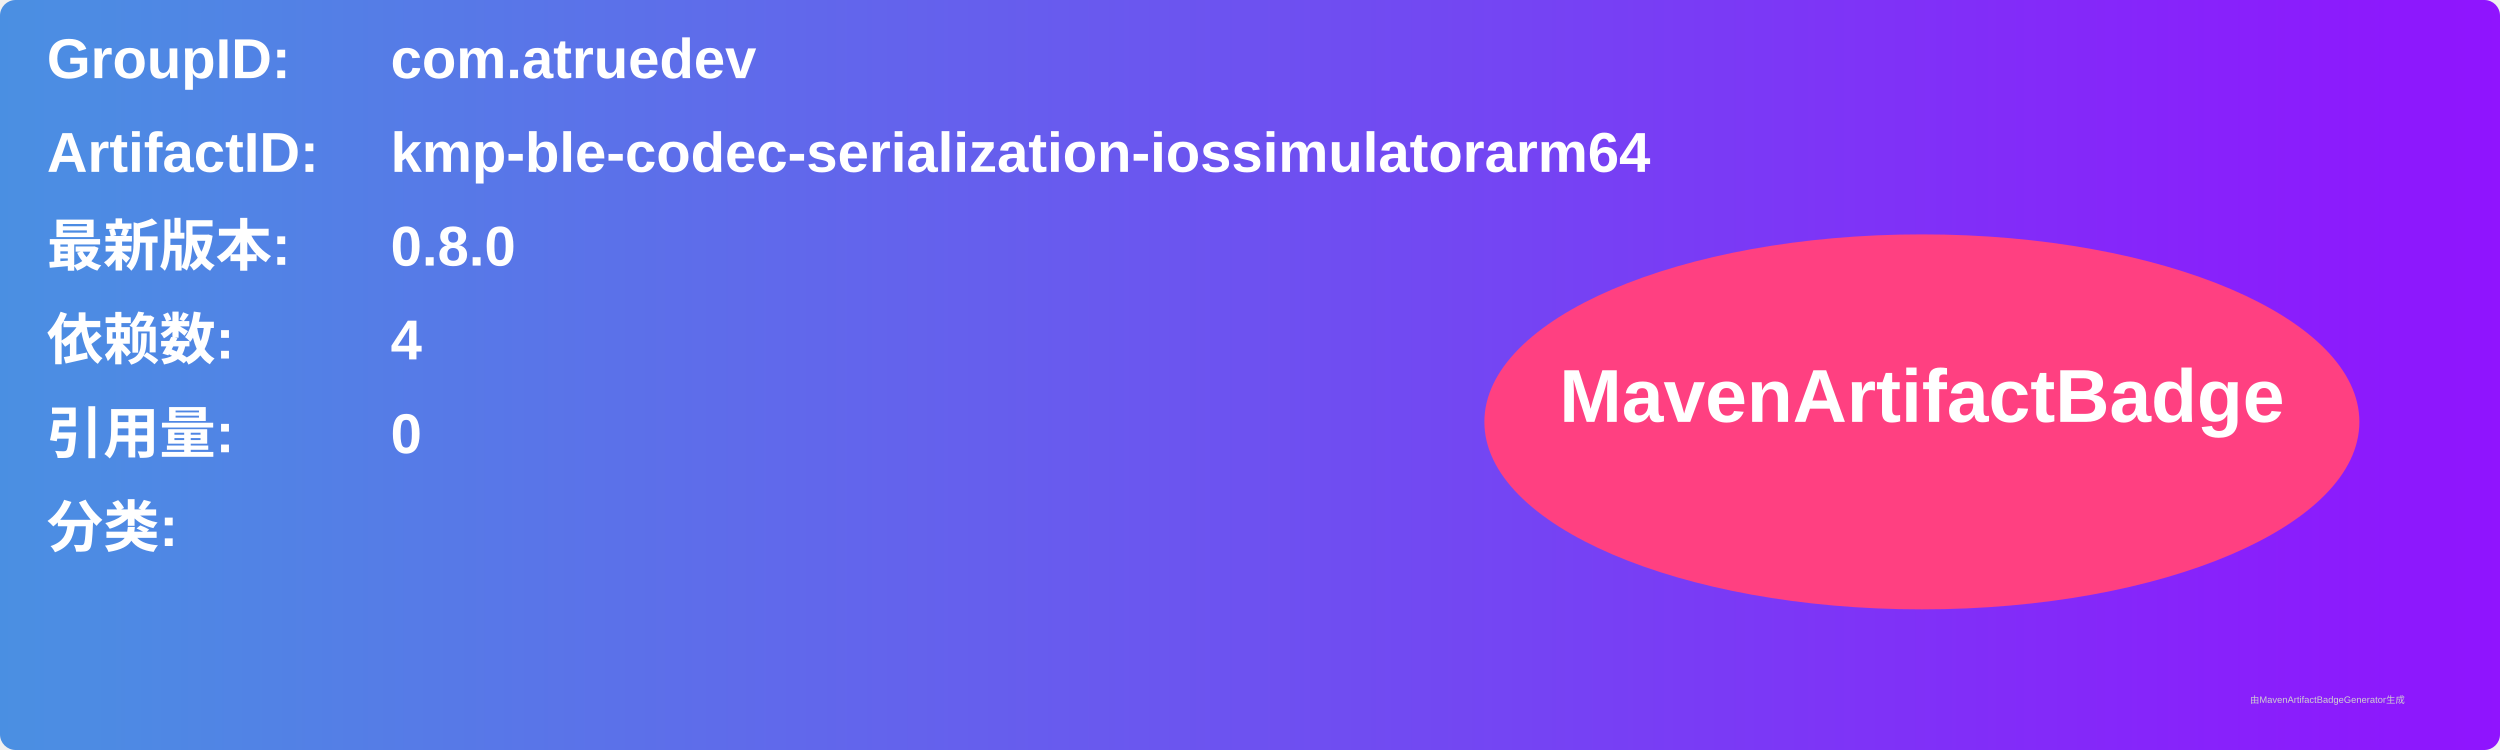
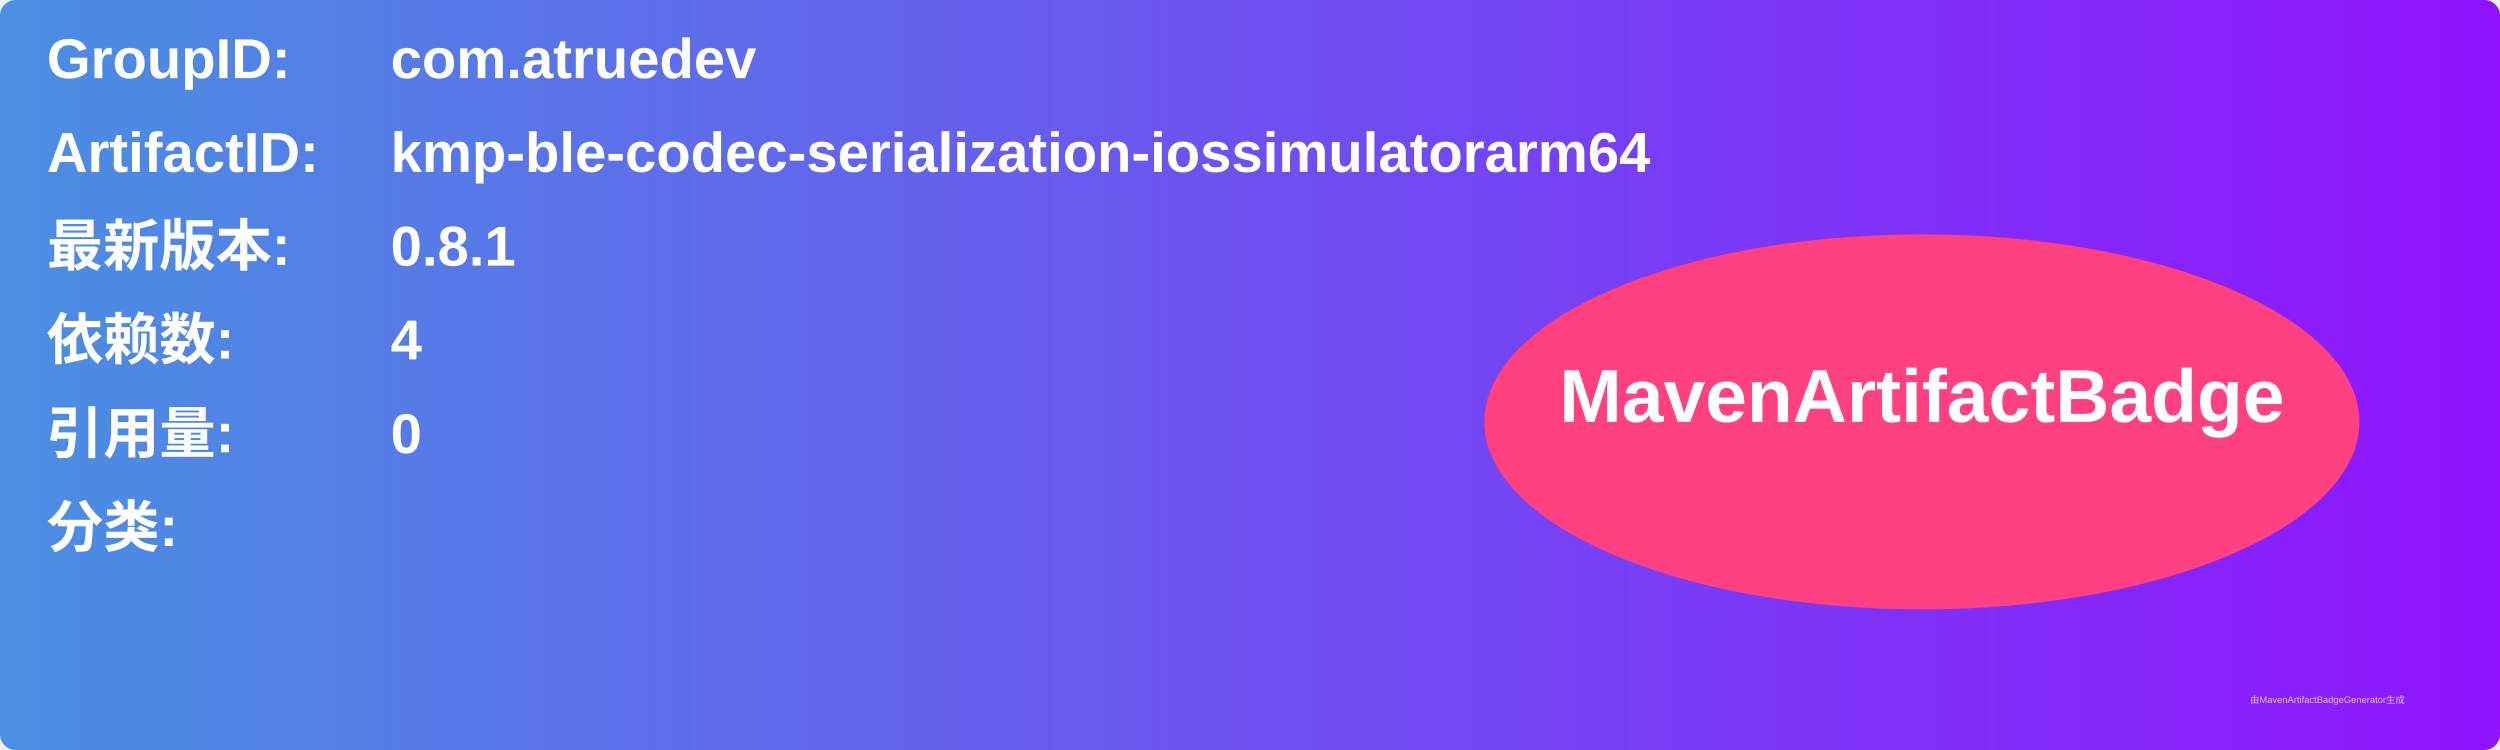
<svg xmlns="http://www.w3.org/2000/svg" width="800" height="240" viewBox="0 0 800 240">
  <linearGradient id="grad" x1="0%" y1="0%" x2="100%" y2="0%">
    <stop offset="0%" stop-color="#4a90e2" />
    <stop offset="100%" stop-color="#9013fe" />
  </linearGradient>
  <rect width="100%" height="100%" rx="5" ry="5" fill="url(#grad)" />
  <g transform="translate(15, 15)">
    <text x="0" y="10" font-family="Arial" font-size="18" fill="white" font-weight="bold" width="260">GroupID:</text>
    <text x="110" y="10" font-family="Arial" font-size="18" fill="white" font-weight="bold" width="460">com.atruedev</text>
    <text x="0" y="40" font-family="Arial" font-size="18" fill="white" font-weight="bold" width="260">ArtifactID:</text>
    <text x="110" y="40" font-family="Arial" font-size="18" fill="white" font-weight="bold" width="460">kmp-ble-codec-serialization-iossimulatorarm64</text>
    <text x="0" y="70" font-family="Arial" font-size="18" fill="white" font-weight="bold">最新版本:</text>
    <text x="110" y="70" font-family="Arial" font-size="18" fill="white" font-weight="bold">
-       <tspan font-weight="bold">0.8.0</tspan>
+       <tspan font-weight="bold">0.8.1</tspan>
    </text>
    <text x="0" y="100" font-family="Arial" font-size="18" fill="white" font-weight="bold">依赖数: </text>
    <text x="110" y="100" font-family="Arial" font-size="18" fill="white">
      <tspan font-weight="bold">4</tspan>
    </text>
    <text x="0" y="130" font-family="Arial" font-size="18" fill="white" font-weight="bold">引用量: </text>
    <text x="110" y="130" font-family="Arial" font-size="18" fill="white">
      <tspan font-weight="bold">0</tspan>
    </text>
    <text x="0" y="160" font-family="Arial" font-size="18" fill="white" font-weight="bold">分类:</text>
    <text x="10" y="190" font-family="Arial" font-size="10" fill="white">
      <tspan font-weight="bold" />
    </text>
    <ellipse cx="600" cy="120" rx="140" ry="60" fill="#ff4081" />
    <text x="600" y="120" text-anchor="middle" font-family="Arial" font-size="24" fill="white" font-weight="bold">MavenArtifactBadge</text>
  </g>
  <text x="720" y="225" font-family="Arial" font-size="3" fill="#d0d0d0">由MavenArtifactBadgeGenerator生成</text>
</svg>
